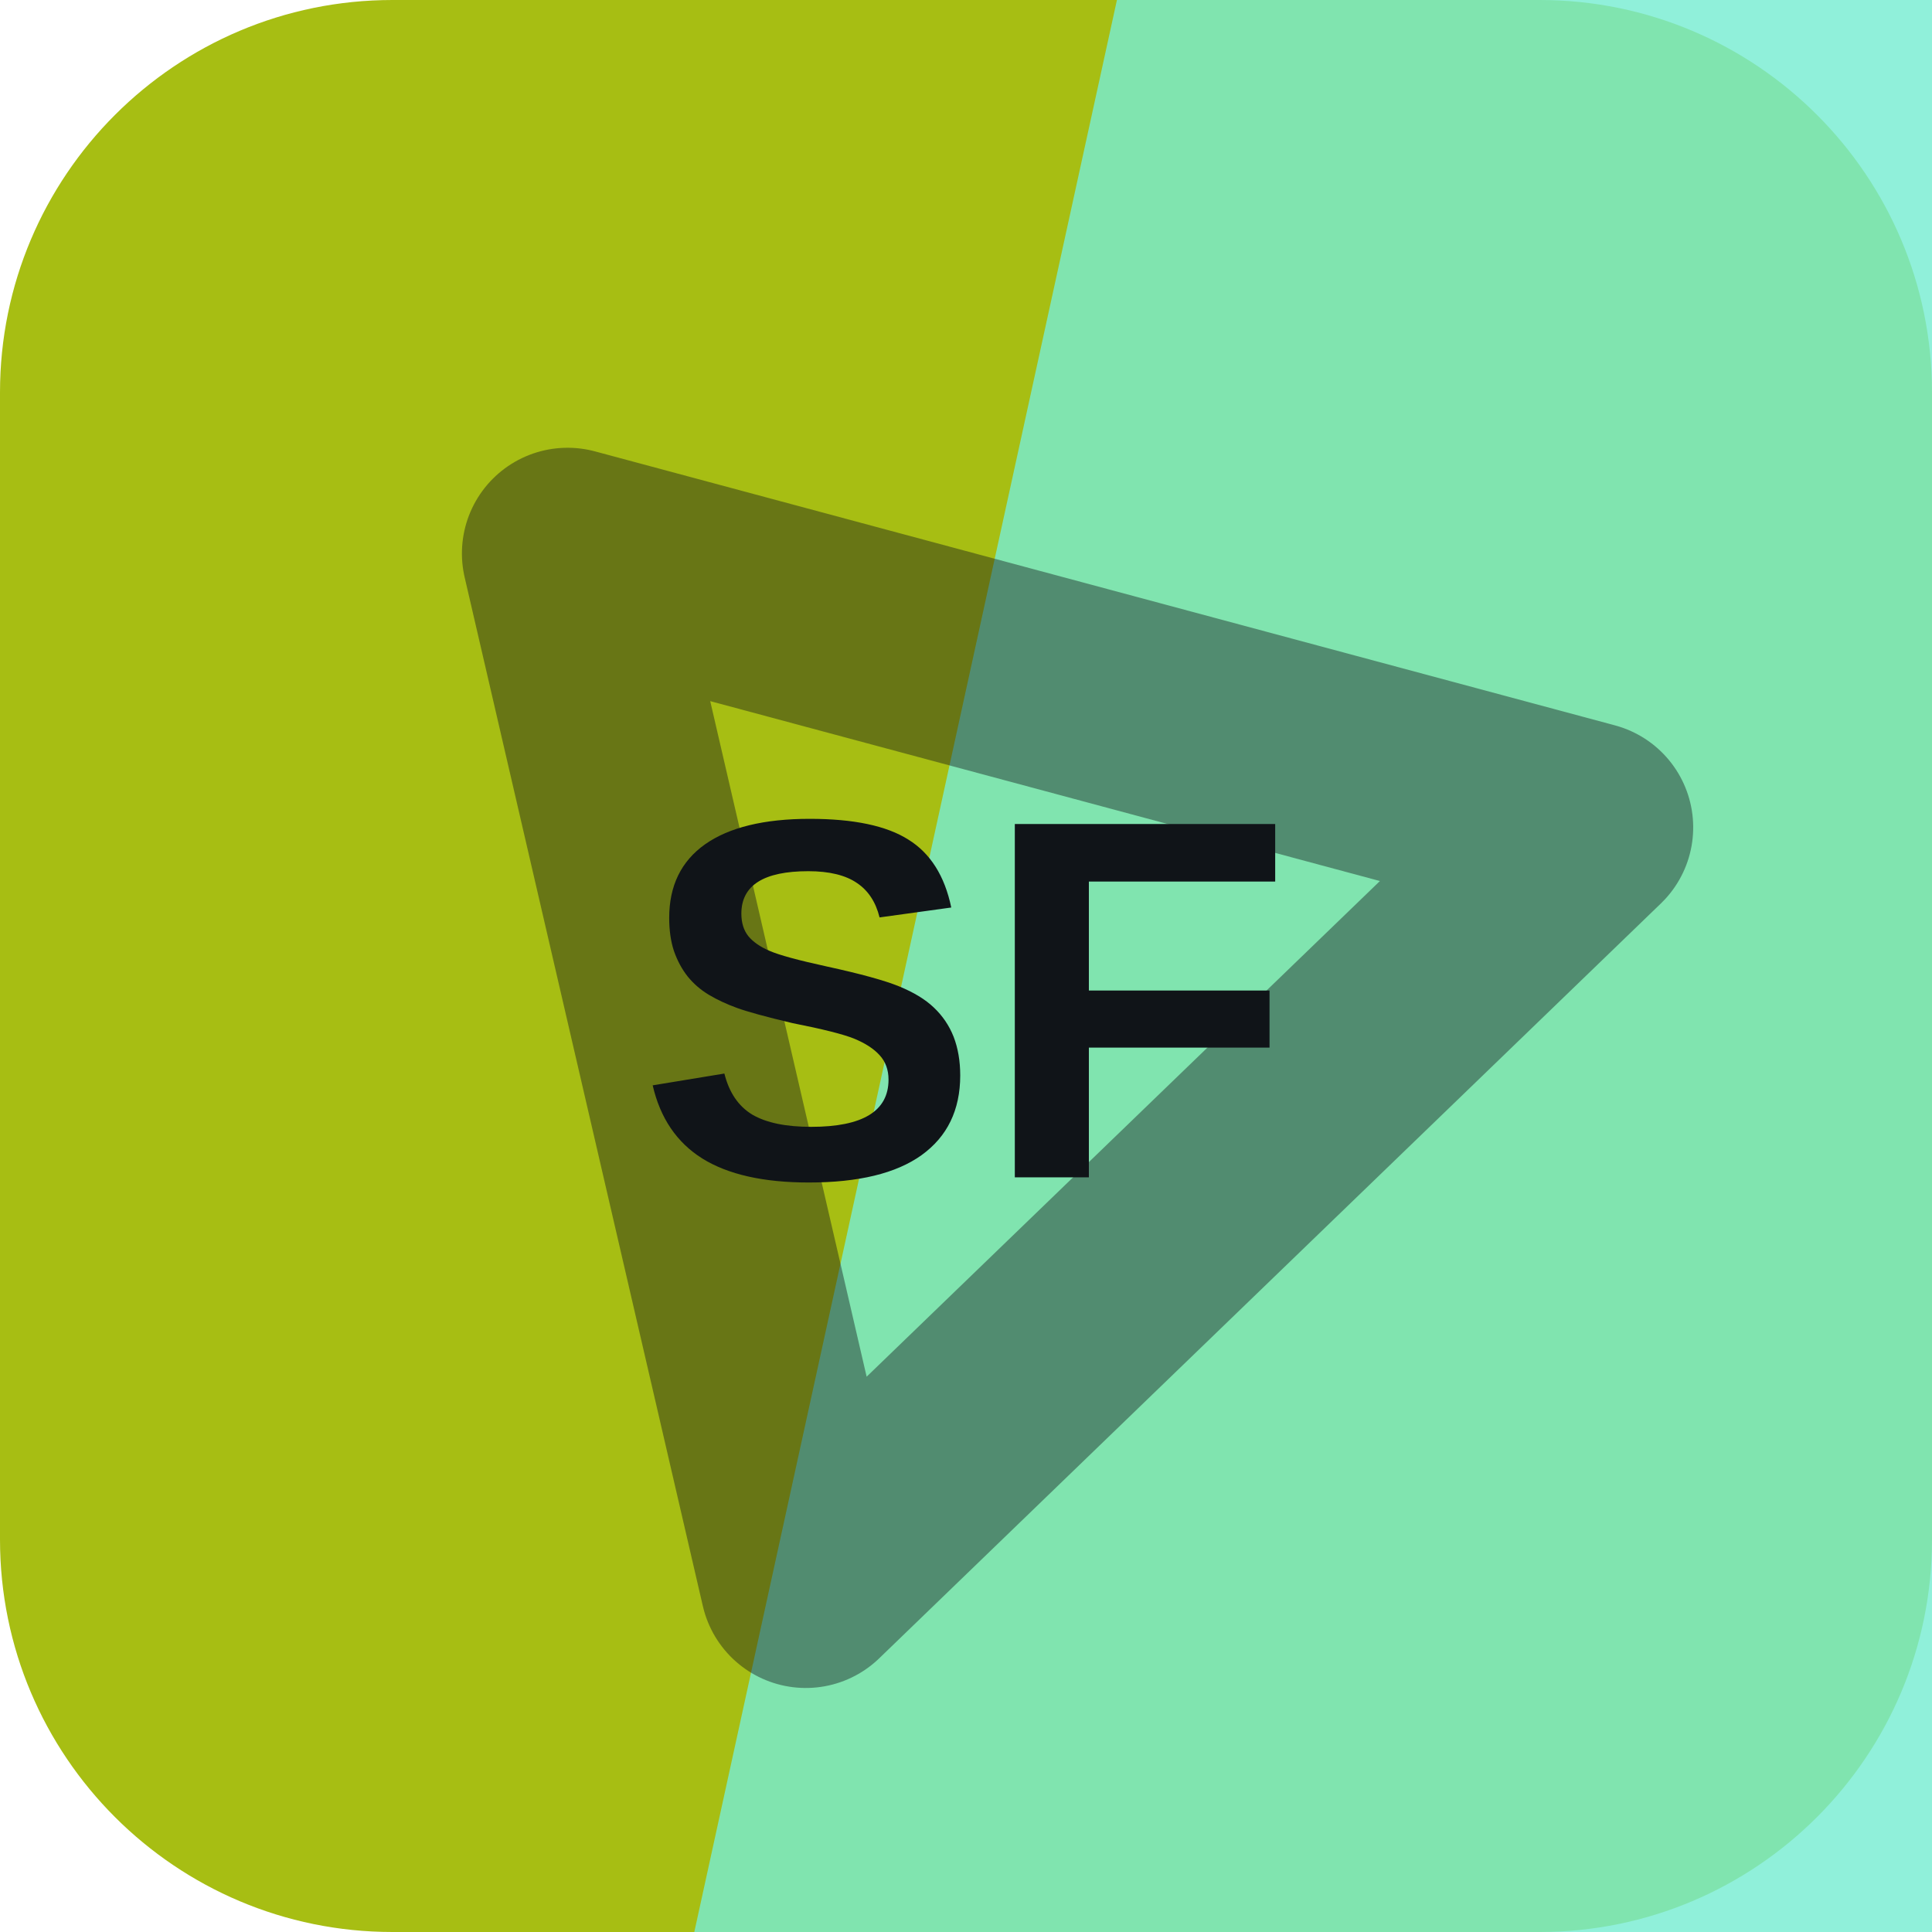
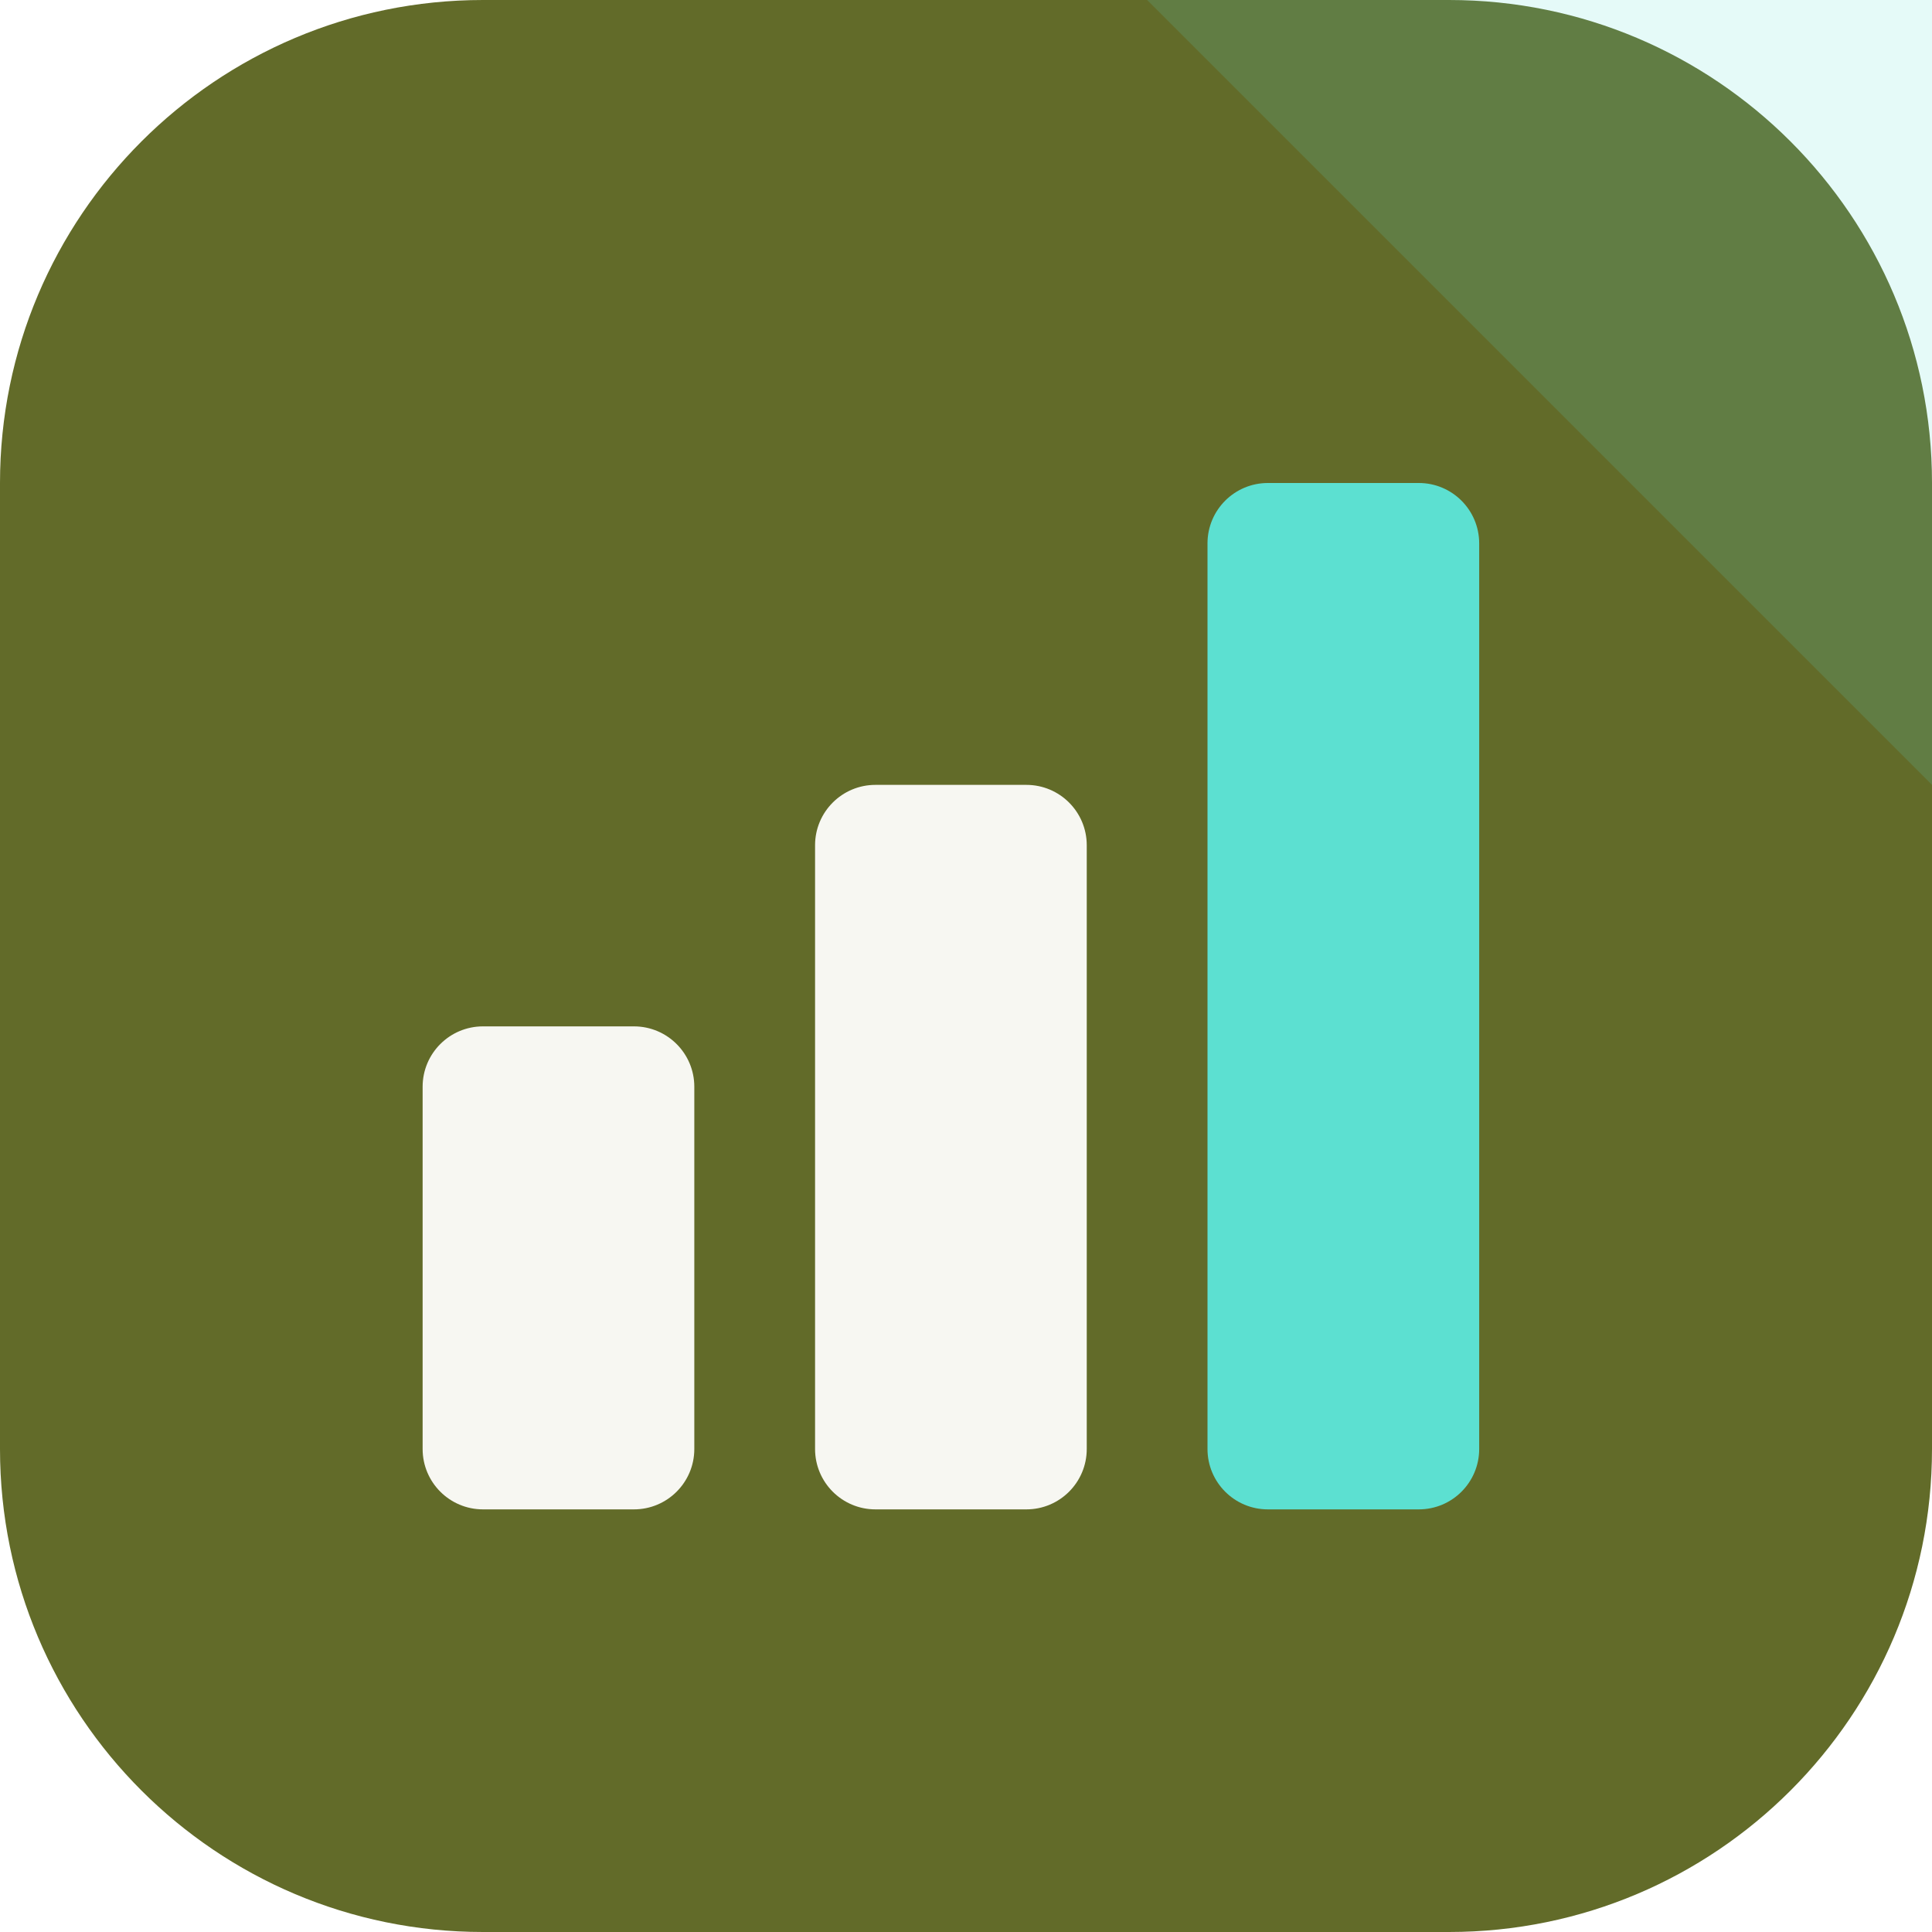
<svg xmlns="http://www.w3.org/2000/svg" width="64" height="64" viewBox="0 0 64 64" role="img">
-   <rect width="64" height="64" rx="13" fill="hsl(68 82% 41%)" />
-   <path d="M37 0h27v64H23Z" fill="hsl(166 77% 70%)" opacity="0.82" />
-   <g transform="rotate(316 32 32)" opacity="0.42">
-     <path d="M14 43 32 13l18 30Z" fill="none" stroke="#101418" stroke-width="7" stroke-linejoin="round" />
+   <rect width="64" height="64" rx="16" fill="hsl(68 45% 29%)" />
+   <path d="M64 0v26L38 0Z" fill="hsl(173 68% 62%)" opacity="0.16" />
+   <g transform="rotate(0 32 32)">
+     <rect x="14" y="34" width="9" height="16" rx="2" fill="hsl(68 24% 96%)" />
+     <rect x="27" y="26" width="9" height="24" rx="2" fill="hsl(68 24% 96%)" />
+     <rect x="40" y="16" width="9" height="34" rx="2" fill="hsl(173 68% 62%)" />
  </g>
-   <text x="32" y="39" text-anchor="middle" fill="#101418" font-family="Arial,Helvetica,sans-serif" font-size="17" font-weight="700" letter-spacing="0">SF</text>
</svg>
